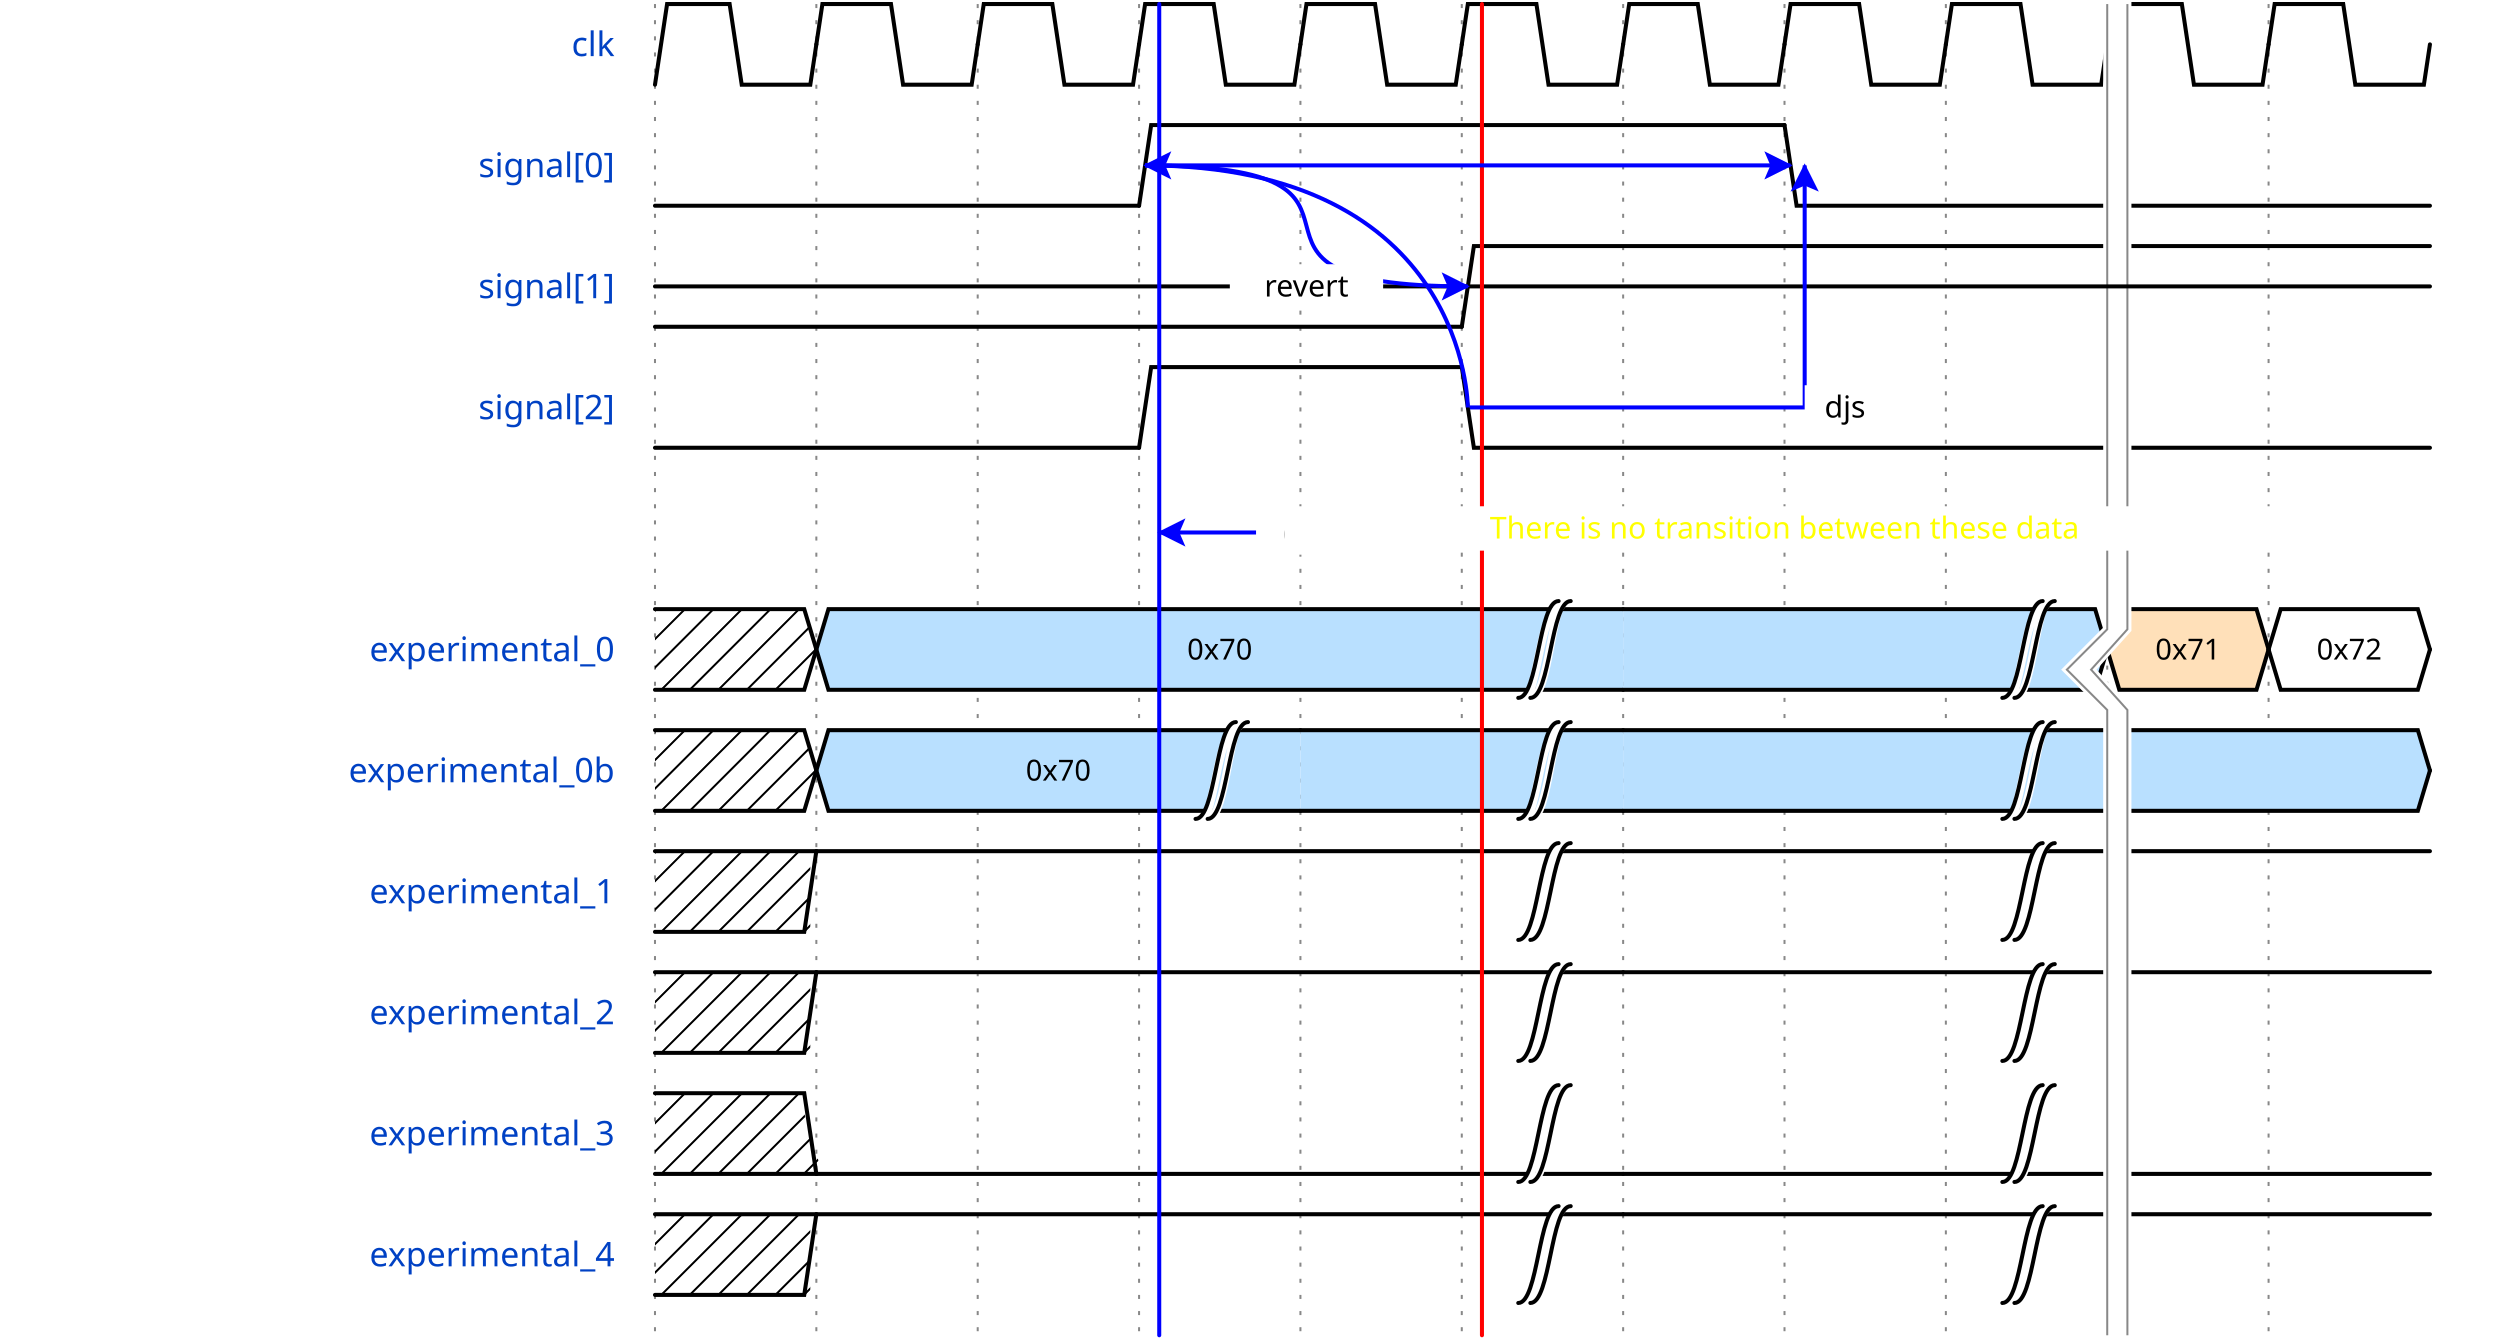
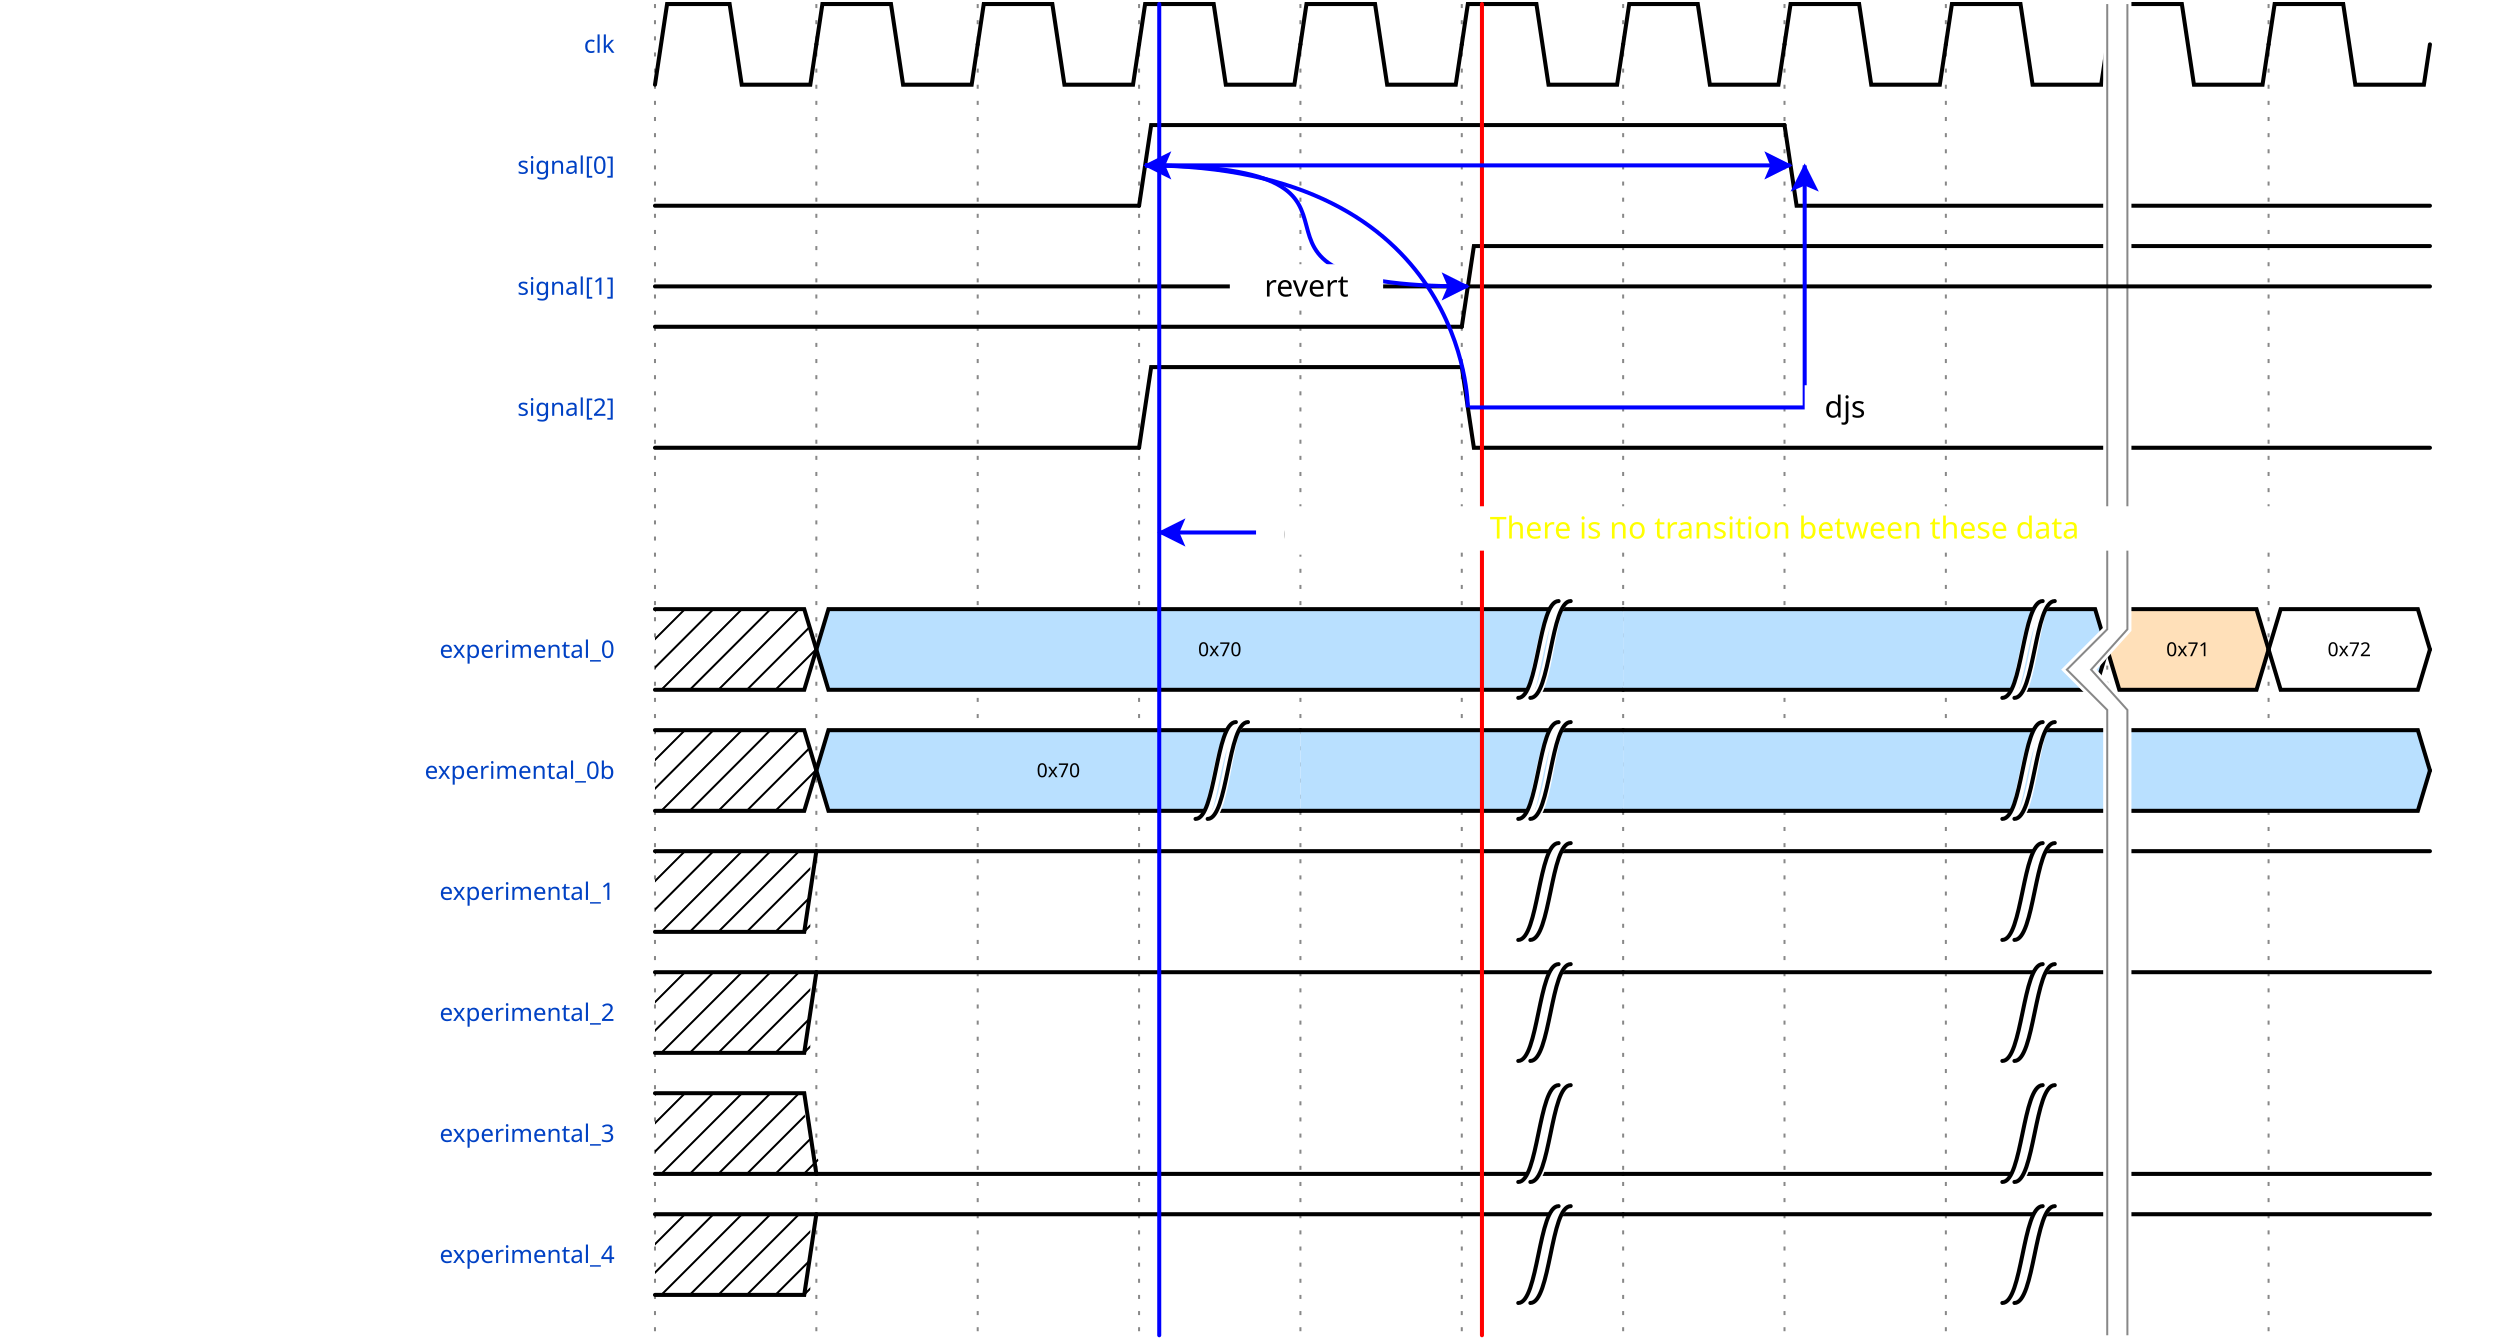
<svg xmlns="http://www.w3.org/2000/svg" width="616" height="330" viewBox="-1 -1 617 332">
  <style>
- .title {fill: rgba(0, 65, 196, 255);font-weight: 500;font-size: 0.700em;font-family: Fira Mono;text-align: right;text-anchor: end;dominant-baseline: middle;alignment-baseline: central;}
+ .title {fill: rgba(0, 65, 196, 255);font-weight: 500;font-size: 0.500em;font-family: Fira Mono;text-align: right;text-anchor: end;dominant-baseline: middle;alignment-baseline: central;}
.text {fill: rgba(0, 0, 0, 255);font-size: 0.900em;font-style: normal;font-variant: normal;font-weight: 500;font-stretch: normal;text-align: center;font-family: Fira Mono;}
.attr {fill: rgba(0, 0, 0, 255);font-size: 9.000px;font-style: normal;font-variant: normal;font-weight: 200;font-stretch: normal;text-align: center;font-family: Fira Mono;text-anchor: middle;dominant-baseline: middle;alignment-baseline: central;}
.path {fill: none;stroke: rgba(0, 0, 0, 255);stroke-width: 1;stroke-linecap: round;stroke-linejoin: miter;stroke-miterlimit: 4;stroke-dasharray: none;}
.stripe {fill: none;stroke: rgba(0, 0, 0, 255);stroke-width: 0.5;stroke-linecap: round;stroke-linejoin: miter;stroke-miterlimit: 4;stroke-dasharray: none;}
- .data {fill: rgba(0, 0, 0, 255);font-size: 0.600em;font-style: normal;font-variant: normal;font-weight: 500;font-stretch: normal;text-align: center;font-family: Fira Mono;text-anchor: middle;dominant-baseline: middle;alignment-baseline: central;}
+ .data {fill: rgba(0, 0, 0, 255);font-size: 0.400em;font-style: normal;font-variant: normal;font-weight: 500;font-stretch: normal;text-align: center;font-family: Fira Mono;text-anchor: middle;dominant-baseline: middle;alignment-baseline: central;}
.arrow {fill: rgba(0, 0, 0, 255);stroke: none;}
.hide {fill: rgba(255, 255, 255, 255);stroke: rgba(255, 255, 255, 255);stroke-width: 2;}
.hatch {fill: url(#diagonalHatch);}
.s2-polygon {fill: rgba(0, 0, 0, 0);stroke: none;}
.s3-polygon {fill: rgba(255, 255, 176, 255);stroke: none;}
.s4-polygon {fill: rgba(255, 224, 185, 255);stroke: none;}
.s5-polygon {fill: rgba(185, 224, 255, 255);stroke: none;}
.tick {stroke: rgba(136, 136, 136, 255);stroke-width: 0.5;stroke-dasharray: 1, 3;}
.big_gap {stroke: rgba(136, 136, 136, 255);stroke-width: 0.5;stroke-dasharray: none;}
.edge {fill: none;stroke: rgba(0, 0, 255, 255);stroke-width: 1;}
.edge-arrow {fill: rgba(0, 0, 255, 255);stroke: none;overflow: visible;}
.edge-text {font-family: Fira Mono;font-size: 0.625em;fill: rgba(0, 0, 0, 255);filter: #solid;transform: translate(0, 2.5px);text-anchor: middle;}
.edge-background {fill: rgba(255, 255, 255, 255);stroke: rgba(255, 255, 255, 255);stroke-width: 2;}
.border {stroke-width: 1.25;stroke: rgba(0, 0, 0, 255);}
- .h1 {fill: rgba(0, 0, 0, 255);font-size: 15.258px;font-weight: bold;font-family: Fira Mono;text-align: left;dominant-baseline: middle;}
- .h2 {fill: rgba(0, 0, 0, 255);font-size: 12.208px;font-weight: bold;font-family: Fira Mono;text-align: left;dominant-baseline: middle;}
- .h3 {fill: rgba(0, 0, 0, 255);font-size: 9.767px;font-weight: bold;font-family: Fira Mono;text-align: left;dominant-baseline: middle;}
- .h4 {fill: rgba(0, 0, 0, 255);font-size: 7.817px;font-weight: bold;font-family: Fira Mono;text-align: left;dominant-baseline: middle;}
- .h5 {fill: rgba(0, 0, 0, 255);font-size: 6.250px;font-weight: bold;font-family: Fira Mono;text-align: left;dominant-baseline: middle;}
- .h6 {fill: rgba(0, 0, 0, 255);font-size: 5.000px;font-weight: bold;font-family: Fira Mono;text-align: left;dominant-baseline: middle;}
+ .h1 {fill: rgba(0, 0, 0, 255);font-size: 12.046px;font-weight: bold;font-family: Fira Mono;text-align: left;dominant-baseline: middle;}
+ .h2 {fill: rgba(0, 0, 0, 255);font-size: 9.638px;font-weight: bold;font-family: Fira Mono;text-align: left;dominant-baseline: middle;}
+ .h3 {fill: rgba(0, 0, 0, 255);font-size: 7.711px;font-weight: bold;font-family: Fira Mono;text-align: left;dominant-baseline: middle;}
+ .h4 {fill: rgba(0, 0, 0, 255);font-size: 6.171px;font-weight: bold;font-family: Fira Mono;text-align: left;dominant-baseline: middle;}
+ .h5 {fill: rgba(0, 0, 0, 255);font-size: 4.934px;font-weight: bold;font-family: Fira Mono;text-align: left;dominant-baseline: middle;}
+ .h6 {fill: rgba(0, 0, 0, 255);font-size: 3.947px;font-weight: bold;font-family: Fira Mono;text-align: left;dominant-baseline: middle;}
.reg-data {fill: rgba(0, 0, 0, 255);font-size: 0.800em;font-style: normal;font-variant: normal;font-weight: 500;font-stretch: normal;text-align: center;font-family: Fira Mono;text-anchor: middle;dominant-baseline: middle;alignment-baseline: central;}
.reg-pos {fill: rgba(0, 0, 0, 255);font-size: 0.600em;font-style: normal;font-variant: normal;font-weight: 500;font-stretch: normal;text-align: center;font-family: Fira Mono;text-anchor: middle;dominant-baseline: middle;alignment-baseline: central;}</style>
  <defs>
    <pattern id="diagonalHatch" width="5" height="5" patternTransform="rotate(45 0 0)" patternUnits="userSpaceOnUse">
      <line x1="0" y1="0" x2="0" y2="5" style="stroke:black; stroke-width:1" />
    </pattern>
    <marker id="arrow" viewBox="0 0 10 10" refX="10" refY="5" markerWidth="7" markerHeight="7" markerUnits="userSpaceOnUse" orient="auto-start-reverse" style="fill:#00F;">
      <path d="M 0 0 L 10 5 L 0 10 z" />
    </marker>
    <filter x="0" y="0" width="1" height="1" id="solid">
      <feFlood flood-color="white" />
      <feComposite in="SourceGraphic" />
    </filter>
  </defs>
  <g id="a">
    <g id="ticks_1" transform="translate(160, 0)">
      <path d="M0,0 L0,330" class="tick" style="fill: none;" />
      <path d="M40,0 L40,330" class="tick" style="fill: none;" />
      <path d="M80,0 L80,330" class="tick" style="fill: none;" />
      <path d="M120,0 L120,330" class="tick" style="fill: none;" />
      <path d="M160,0 L160,330" class="tick" style="fill: none;" />
      <path d="M200,0 L200,330" class="tick" style="fill: none;" />
      <path d="M240,0 L240,330" class="tick" style="fill: none;" />
      <path d="M280,0 L280,330" class="tick" style="fill: none;" />
      <path d="M320,0 L320,330" class="tick" style="fill: none;" />
      <path d="M360,0 L360,330" class="tick" style="fill: none;" />
      <path d="M400,0 L400,330" class="tick" style="fill: none;" />
    </g>
    <g id="clk" transform="translate(160, 0)">
      <text x="-10" y="10" class="title" style="stroke: none;">clk</text>
      <g data-symbol="p" transform="translate(0, 0)" class="s2">
        <path d="M0,20 L3,0 L18.5,0 L21.5,20 L38.5,20 L40,10" class="path" style="fill: none;" />
      </g>
      <g data-symbol="p" transform="translate(40, 0)" class="s2">
        <path d="M0,10 L1.5,0 L18.5,0 L21.5,20 L38.5,20 L40,10" class="path" style="fill: none;" />
      </g>
      <g data-symbol="p" transform="translate(80, 0)" class="s2">
        <path d="M0,10 L1.5,0 L18.5,0 L21.5,20 L38.5,20 L40,10" class="path" style="fill: none;" />
      </g>
      <g data-symbol="p" transform="translate(120, 0)" class="s2">
        <path d="M0,10 L1.5,0 L18.5,0 L21.5,20 L38.5,20 L40,10" class="path" style="fill: none;" />
      </g>
      <g data-symbol="p" transform="translate(160, 0)" class="s2">
        <path d="M0,10 L1.5,0 L18.5,0 L21.5,20 L38.5,20 L40,10" class="path" style="fill: none;" />
      </g>
      <g data-symbol="p" transform="translate(200, 0)" class="s2">
        <path d="M0,10 L1.5,0 L18.5,0 L21.5,20 L38.5,20 L40,10" class="path" style="fill: none;" />
      </g>
      <g data-symbol="p" transform="translate(240, 0)" class="s2">
        <path d="M0,10 L1.5,0 L18.5,0 L21.5,20 L38.5,20 L40,10" class="path" style="fill: none;" />
      </g>
      <g data-symbol="p" transform="translate(280, 0)" class="s2">
        <path d="M0,10 L1.5,0 L18.5,0 L21.5,20 L38.5,20 L40,10" class="path" style="fill: none;" />
      </g>
      <g data-symbol="p" transform="translate(320, 0)" class="s2">
        <path d="M0,10 L1.5,0 L18.5,0 L21.5,20 L38.5,20 L40,10" class="path" style="fill: none;" />
      </g>
      <g data-symbol="p" transform="translate(360, 0)" class="s2">
        <path d="M0,10 L1.5,0 L18.5,0 L21.5,20 L38.5,20 L40,10" class="path" style="fill: none;" />
      </g>
      <g data-symbol="p" transform="translate(400, 0)" class="s2">
        <path d="M0,10 L1.5,0 L18.5,0 L21.5,20 L38.5,20 L40,10" class="path" style="fill: none;" />
      </g>
    </g>
    <g id="signal[0]" transform="translate(160, 30)">
      <text x="-10" y="10" class="title" style="stroke: none;">signal[0]</text>
      <g data-symbol="0" transform="translate(0, 0)" class="s2">
        <path d="M0,20 L1.5,20 L3,20 L120,20" class="path" style="fill: none;" />
      </g>
      <g data-symbol="1" transform="translate(120, 0)" class="s2">
        <path d="M0,20 L1.5,10 L3,0 L160,0" class="path" style="fill: none;" />
      </g>
      <g data-symbol="0" transform="translate(280, 0)" class="s2">
        <path d="M0,0 L1.5,10 L3,20 L160,20" class="path" style="fill: none;" />
      </g>
    </g>
    <g id="signal[1]" transform="translate(160, 60)">
      <text x="-10" y="10" class="title" style="stroke: none;">signal[1]</text>
      <g data-symbol="0" transform="translate(0, 0)" class="s2">
        <path d="M0,20 L1.5,20 L3,20 L200,20" class="path" style="fill: none;" />
      </g>
      <g data-symbol="1" transform="translate(200, 0)" class="s2">
        <path d="M0,20 L1.5,10 L3,0 L240,0" class="path" style="fill: none;" />
      </g>
    </g>
    <g id="signal[2]" transform="translate(160, 90)">
      <text x="-10" y="10" class="title" style="stroke: none;">signal[2]</text>
      <g data-symbol="0" transform="translate(0, 0)" class="s2">
        <path d="M0,20 L1.5,20 L3,20 L120,20" class="path" style="fill: none;" />
      </g>
      <g data-symbol="h" transform="translate(120, 0)" class="s2">
        <path d="M0,20 L3,0 L80,0" class="path" style="fill: none;" />
      </g>
      <g data-symbol="l" transform="translate(200, 0)" class="s2">
        <path d="M0,0 L3,20 L240,20" class="path" style="fill: none;" />
      </g>
    </g>
    <g id="spacer_0" transform="translate(160, 120)">
</g>
    <g id="experimental_0" transform="translate(160, 150)">
      <text x="-10" y="10" class="title" style="stroke: none;">experimental_0</text>
      <g data-symbol="x" transform="translate(0, 0)" class="s2">
        <polygon points="0, 0 3, 0 37, 0 40, 10 37, 20 3, 20 0, 20 " class="hatch" style="" />
        <path d="M0,0 L3,0 L37,0 L40,10" class="path" style="fill: none;" />
        <path d="M0,20 L3,20 L37,20 L40,10" class="path" style="fill: none;" />
      </g>
      <g data-symbol="5" transform="translate(40, 0)" class="s5">
        <polygon points="0, 10 3, 0 200, 0 200, 0 200, 20 3, 20 0, 10 " class="s5-polygon" style="" />
        <path d="M0,10 L3,0 L197,0 L200,0" class="path" style="fill: none;" />
        <path d="M0,10 L3,20 L197,20 L200,20" class="path" style="fill: none;" />
        <text x="100" y="10" class="data" style="stroke: none;">0x70</text>
      </g>
      <g data-symbol="|" transform="translate(217, 0)" class="s2">
        <path d="M0,22 C5,22 5,-4 10,-4 L7,0 C2,0 2,24 -3,24 z" class="hide" style="fill: none;" />
        <path d="M0,22 C5,22 5,-2 10,-2" class="path" style="fill: none;" />
        <path d="M-3,22 C2,22 2,-2 7,-2" class="path" style="fill: none;" />
      </g>
      <g data-symbol="5" transform="translate(240, 0)" class="s5">
        <polygon points="0, 0 0, 0 117, 0 120, 10 117, 20 0, 20 0, 20 " class="s5-polygon" style="" />
        <path d="M0,0 L3,0 L117,0 L120,10" class="path" style="fill: none;" />
        <path d="M0,20 L3,20 L117,20 L120,10" class="path" style="fill: none;" />
      </g>
      <g data-symbol="|" transform="translate(337, 0)" class="s2">
        <path d="M0,22 C5,22 5,-4 10,-4 L7,0 C2,0 2,24 -3,24 z" class="hide" style="fill: none;" />
        <path d="M0,22 C5,22 5,-2 10,-2" class="path" style="fill: none;" />
        <path d="M-3,22 C2,22 2,-2 7,-2" class="path" style="fill: none;" />
      </g>
      <g data-symbol="4" transform="translate(360, 0)" class="s4">
        <polygon points="0, 10 3, 0 37, 0 40, 10 37, 20 3, 20 0, 10 " class="s4-polygon" style="" />
        <path d="M0,10 L3,0 L37,0 L40,10" class="path" style="fill: none;" />
        <path d="M0,10 L3,20 L37,20 L40,10" class="path" style="fill: none;" />
        <text x="20" y="10" class="data" style="stroke: none;">0x71</text>
      </g>
      <g data-symbol="=" transform="translate(400, 0)" class="s2">
        <polygon points="0, 10 3, 0 37, 0 40, 10 37, 20 3, 20 0, 10 " class="s2-polygon" style="" />
        <path d="M0,10 L3,0 L37,0 L40,10" class="path" style="fill: none;" />
        <path d="M0,10 L3,20 L37,20 L40,10" class="path" style="fill: none;" />
        <text x="20" y="10" class="data" style="stroke: none;">0x72</text>
      </g>
    </g>
    <g id="experimental_0b" transform="translate(160, 180)">
      <text x="-10" y="10" class="title" style="stroke: none;">experimental_0b</text>
      <g data-symbol="x" transform="translate(0, 0)" class="s2">
        <polygon points="0, 0 3, 0 37, 0 40, 10 37, 20 3, 20 0, 20 " class="hatch" style="" />
        <path d="M0,0 L3,0 L37,0 L40,10" class="path" style="fill: none;" />
        <path d="M0,20 L3,20 L37,20 L40,10" class="path" style="fill: none;" />
      </g>
      <g data-symbol="5" transform="translate(40, 0)" class="s5">
        <polygon points="0, 10 3, 0 120, 0 120, 0 120, 20 3, 20 0, 10 " class="s5-polygon" style="" />
        <path d="M0,10 L3,0 L117,0 L120,0" class="path" style="fill: none;" />
        <path d="M0,10 L3,20 L117,20 L120,20" class="path" style="fill: none;" />
        <text x="60" y="10" class="data" style="stroke: none;">0x70</text>
      </g>
      <g data-symbol="|" transform="translate(137, 0)" class="s2">
        <path d="M0,22 C5,22 5,-4 10,-4 L7,0 C2,0 2,24 -3,24 z" class="hide" style="fill: none;" />
        <path d="M0,22 C5,22 5,-2 10,-2" class="path" style="fill: none;" />
        <path d="M-3,22 C2,22 2,-2 7,-2" class="path" style="fill: none;" />
      </g>
      <g data-symbol="5" transform="translate(160, 0)" class="s5">
        <polygon points="0, 0 0, 0 80, 0 80, 0 80, 20 0, 20 0, 20 " class="s5-polygon" style="" />
        <path d="M0,0 L3,0 L77,0 L80,0" class="path" style="fill: none;" />
        <path d="M0,20 L3,20 L77,20 L80,20" class="path" style="fill: none;" />
      </g>
      <g data-symbol="|" transform="translate(217, 0)" class="s2">
        <path d="M0,22 C5,22 5,-4 10,-4 L7,0 C2,0 2,24 -3,24 z" class="hide" style="fill: none;" />
        <path d="M0,22 C5,22 5,-2 10,-2" class="path" style="fill: none;" />
        <path d="M-3,22 C2,22 2,-2 7,-2" class="path" style="fill: none;" />
      </g>
      <g data-symbol="5" transform="translate(240, 0)" class="s5">
        <polygon points="0, 0 0, 0 120, 0 120, 0 120, 20 0, 20 0, 20 " class="s5-polygon" style="" />
        <path d="M0,0 L3,0 L117,0 L120,0" class="path" style="fill: none;" />
        <path d="M0,20 L3,20 L117,20 L120,20" class="path" style="fill: none;" />
      </g>
      <g data-symbol="|" transform="translate(337, 0)" class="s2">
        <path d="M0,22 C5,22 5,-4 10,-4 L7,0 C2,0 2,24 -3,24 z" class="hide" style="fill: none;" />
        <path d="M0,22 C5,22 5,-2 10,-2" class="path" style="fill: none;" />
        <path d="M-3,22 C2,22 2,-2 7,-2" class="path" style="fill: none;" />
      </g>
      <g data-symbol="5" transform="translate(360, 0)" class="s5">
        <polygon points="0, 0 0, 0 77, 0 80, 10 77, 20 0, 20 0, 20 " class="s5-polygon" style="" />
        <path d="M0,0 L3,0 L77,0 L80,10" class="path" style="fill: none;" />
        <path d="M0,20 L3,20 L77,20 L80,10" class="path" style="fill: none;" />
      </g>
    </g>
    <g id="experimental_1" transform="translate(160, 210)">
      <text x="-10" y="10" class="title" style="stroke: none;">experimental_1</text>
      <g data-symbol="x" transform="translate(0, 0)" class="s2">
        <polygon points="0, 0 3, 0 38.5, 0 38.5, 0 38.5, 20 37, 20 3, 20 0, 20 " class="hatch" style="" />
        <path d="M0,0 L3,0 L37,0 L40,0" class="path" style="fill: none;" />
        <path d="M0,20 L3,20 L37,20 L40,0" class="path" style="fill: none;" />
      </g>
      <g data-symbol="1" transform="translate(40, 0)" class="s2">
        <path d="M0,0 L3,0 L200,0" class="path" style="fill: none;" />
      </g>
      <g data-symbol="|" transform="translate(217, 0)" class="s2">
        <path d="M0,22 C5,22 5,-4 10,-4 L7,0 C2,0 2,24 -3,24 z" class="hide" style="fill: none;" />
        <path d="M0,22 C5,22 5,-2 10,-2" class="path" style="fill: none;" />
        <path d="M-3,22 C2,22 2,-2 7,-2" class="path" style="fill: none;" />
      </g>
      <g data-symbol="1" transform="translate(240, 0)" class="s2">
        <path d="M0,0 L3,0 L120,0" class="path" style="fill: none;" />
      </g>
      <g data-symbol="|" transform="translate(337, 0)" class="s2">
        <path d="M0,22 C5,22 5,-4 10,-4 L7,0 C2,0 2,24 -3,24 z" class="hide" style="fill: none;" />
        <path d="M0,22 C5,22 5,-2 10,-2" class="path" style="fill: none;" />
        <path d="M-3,22 C2,22 2,-2 7,-2" class="path" style="fill: none;" />
      </g>
      <g data-symbol="1" transform="translate(360, 0)" class="s2">
        <path d="M0,0 L3,0 L80,0" class="path" style="fill: none;" />
      </g>
    </g>
    <g id="experimental_2" transform="translate(160, 240)">
      <text x="-10" y="10" class="title" style="stroke: none;">experimental_2</text>
      <g data-symbol="x" transform="translate(0, 0)" class="s2">
        <polygon points="0, 0 3, 0 38.5, 0 38.5, 0 38.5, 20 37, 20 3, 20 0, 20 " class="hatch" style="" />
        <path d="M0,0 L3,0 L37,0 L40,0" class="path" style="fill: none;" />
        <path d="M0,20 L3,20 L37,20 L40,0" class="path" style="fill: none;" />
      </g>
      <g data-symbol="h" transform="translate(40, 0)" class="s2">
        <path d="M0,0 L200,0" class="path" style="fill: none;" />
      </g>
      <g data-symbol="|" transform="translate(217, 0)" class="s2">
        <path d="M0,22 C5,22 5,-4 10,-4 L7,0 C2,0 2,24 -3,24 z" class="hide" style="fill: none;" />
        <path d="M0,22 C5,22 5,-2 10,-2" class="path" style="fill: none;" />
        <path d="M-3,22 C2,22 2,-2 7,-2" class="path" style="fill: none;" />
      </g>
      <g data-symbol="h" transform="translate(240, 0)" class="s2">
        <path d="M0,0 L120,0" class="path" style="fill: none;" />
      </g>
      <g data-symbol="|" transform="translate(337, 0)" class="s2">
        <path d="M0,22 C5,22 5,-4 10,-4 L7,0 C2,0 2,24 -3,24 z" class="hide" style="fill: none;" />
        <path d="M0,22 C5,22 5,-2 10,-2" class="path" style="fill: none;" />
        <path d="M-3,22 C2,22 2,-2 7,-2" class="path" style="fill: none;" />
      </g>
      <g data-symbol="h" transform="translate(360, 0)" class="s2">
        <path d="M0,0 L80,0" class="path" style="fill: none;" />
      </g>
    </g>
    <g id="experimental_3" transform="translate(160, 270)">
      <text x="-10" y="10" class="title" style="stroke: none;">experimental_3</text>
      <g data-symbol="x" transform="translate(0, 0)" class="s2">
        <polygon points="0, 0 3, 0 35.5, 0 41.5, 20 35.5, 20 37, 20 3, 20 0, 20 " class="hatch" style="" />
        <path d="M0,0 L3,0 L37,0 L40,20" class="path" style="fill: none;" />
        <path d="M0,20 L3,20 L37,20 L40,20" class="path" style="fill: none;" />
      </g>
      <g data-symbol="0" transform="translate(40, 0)" class="s2">
        <path d="M0,20 L3,20 L200,20" class="path" style="fill: none;" />
      </g>
      <g data-symbol="|" transform="translate(217, 0)" class="s2">
        <path d="M0,22 C5,22 5,-4 10,-4 L7,0 C2,0 2,24 -3,24 z" class="hide" style="fill: none;" />
        <path d="M0,22 C5,22 5,-2 10,-2" class="path" style="fill: none;" />
        <path d="M-3,22 C2,22 2,-2 7,-2" class="path" style="fill: none;" />
      </g>
      <g data-symbol="0" transform="translate(240, 0)" class="s2">
        <path d="M0,20 L3,20 L120,20" class="path" style="fill: none;" />
      </g>
      <g data-symbol="|" transform="translate(337, 0)" class="s2">
        <path d="M0,22 C5,22 5,-4 10,-4 L7,0 C2,0 2,24 -3,24 z" class="hide" style="fill: none;" />
        <path d="M0,22 C5,22 5,-2 10,-2" class="path" style="fill: none;" />
        <path d="M-3,22 C2,22 2,-2 7,-2" class="path" style="fill: none;" />
      </g>
      <g data-symbol="0" transform="translate(360, 0)" class="s2">
        <path d="M0,20 L3,20 L80,20" class="path" style="fill: none;" />
      </g>
    </g>
    <g id="experimental_4" transform="translate(160, 300)">
      <text x="-10" y="10" class="title" style="stroke: none;">experimental_4</text>
      <g data-symbol="x" transform="translate(0, 0)" class="s2">
        <polygon points="0, 0 3, 0 38.5, 0 38.5, 0 38.5, 20 37, 20 3, 20 0, 20 " class="hatch" style="" />
        <path d="M0,0 L3,0 L37,0 L40,0" class="path" style="fill: none;" />
        <path d="M0,20 L3,20 L37,20 L40,0" class="path" style="fill: none;" />
      </g>
      <g data-symbol="1" transform="translate(40, 0)" class="s2">
        <path d="M0,0 L3,0 L200,0" class="path" style="fill: none;" />
      </g>
      <g data-symbol="|" transform="translate(217, 0)" class="s2">
        <path d="M0,22 C5,22 5,-4 10,-4 L7,0 C2,0 2,24 -3,24 z" class="hide" style="fill: none;" />
        <path d="M0,22 C5,22 5,-2 10,-2" class="path" style="fill: none;" />
        <path d="M-3,22 C2,22 2,-2 7,-2" class="path" style="fill: none;" />
      </g>
      <g data-symbol="1" transform="translate(240, 0)" class="s2">
        <path d="M0,0 L3,0 L120,0" class="path" style="fill: none;" />
      </g>
      <g data-symbol="|" transform="translate(337, 0)" class="s2">
        <path d="M0,22 C5,22 5,-4 10,-4 L7,0 C2,0 2,24 -3,24 z" class="hide" style="fill: none;" />
        <path d="M0,22 C5,22 5,-2 10,-2" class="path" style="fill: none;" />
        <path d="M-3,22 C2,22 2,-2 7,-2" class="path" style="fill: none;" />
      </g>
      <g data-symbol="1" transform="translate(360, 0)" class="s2">
        <path d="M0,0 L3,0 L80,0" class="path" style="fill: none;" />
      </g>
    </g>
  </g>
  <polygon points="525, 0 525, 155 516, 165 525, 175 525, 330 520, 330 520, 175 510, 165 520, 155 520, 0 " class="hide" style="" />
  <path d="M520,0 L520,155 L510,165 L520,175 L520,330" class="big_gap" style="fill: none;" />
  <path d="M525,0 L525,155 L516,165 L525,175 L525,330" class="big_gap" style="fill: none;" />
  <path d="M160,70 L600,70" class="path" style="fill: none;" />
  <path d="M285,0 L285,330" class="path" style="stroke: rgba(0, 0, 255, 127);fill: none;" />
  <path d="M365,0 L365,330" class="path" style="stroke: rgba(255, 0, 0, 127);fill: none;" />
  <path d="M281.5,40 C353.5,40 289.5,70 361.5,70" class="edge" style="fill: none;" />
  <path d="M-3.5 -3.5 L0 3.5 L3.5 -3.5 L0 -2 L-3.5 -3.5" transform="translate(358.5, 70) rotate(-90, 0, 0)" class="edge-arrow" style="" />
  <path d="M362,100 L445,100 445,40" class="edge" style="fill: none;" />
  <path d="M-3.5 -3.5 L0 3.5 L3.5 -3.5 L0 -2 L-3.5 -3.5" transform="translate(445, 43) rotate(-180, 0, 0)" class="edge-arrow" style="" />
  <polygon points="0, 0 0, 9 18, 9 18, 0 0, 0 " class="edge-background" style="" transform="translate(446, 95.5)" />
  <text x="455" y="100" class="edge-text" style="stroke: none;">djs</text>
  <path d="M285,131 L365,131" class="edge" style="fill: none;" />
  <path d="M-3.5 -3.5 L0 3.5 L3.5 -3.5 L0 -2 L-3.5 -3.5" transform="translate(288, 131) rotate(90.00015, 0, 0)" class="edge-arrow" style="" />
  <path d="M-3.5 -3.5 L0 3.5 L3.5 -3.5 L0 -2 L-3.5 -3.5" transform="translate(362, 131) rotate(-90, 0, 0)" class="edge-arrow" style="" />
  <polygon points="0, 0 0, 9 30, 9 30, 0 0, 0 " class="edge-background" style="" transform="translate(310, 126.5)" />
  <text x="325" y="131" class="edge-text" style="stroke: none;">delay</text>
  <polygon points="0, 0 0, 9 246, 9 246, 0 0, 0 " class="edge-background" style="" transform="translate(317, 125.5)" />
  <text x="440" y="130" class="edge-text" style="fill: rgba(255, 255, 0, 255);stroke: none;">There is no transition between these data</text>
  <path d="M281.5,40 L441.5,40" class="edge" style="fill: none;" />
  <path d="M-3.5 -3.5 L0 3.5 L3.5 -3.5 L0 -2 L-3.5 -3.5" transform="translate(438.5, 40) rotate(-90, 0, 0)" class="edge-arrow" style="" />
  <path d="M361.5,100 C361.5,100 361.5,40 281.5,40" class="edge" style="fill: none;" />
  <path d="M-3.5 -3.5 L0 3.5 L3.5 -3.5 L0 -2 L-3.5 -3.5" transform="translate(284.5, 40) rotate(90.00015, 0, 0)" class="edge-arrow" style="" />
  <polygon points="0, 0 0, 9 36, 9 36, 0 0, 0 " class="edge-background" style="" transform="translate(303.5, 65.5)" />
  <text x="321.5" y="70" class="edge-text" style="stroke: none;">revert</text>
</svg>
